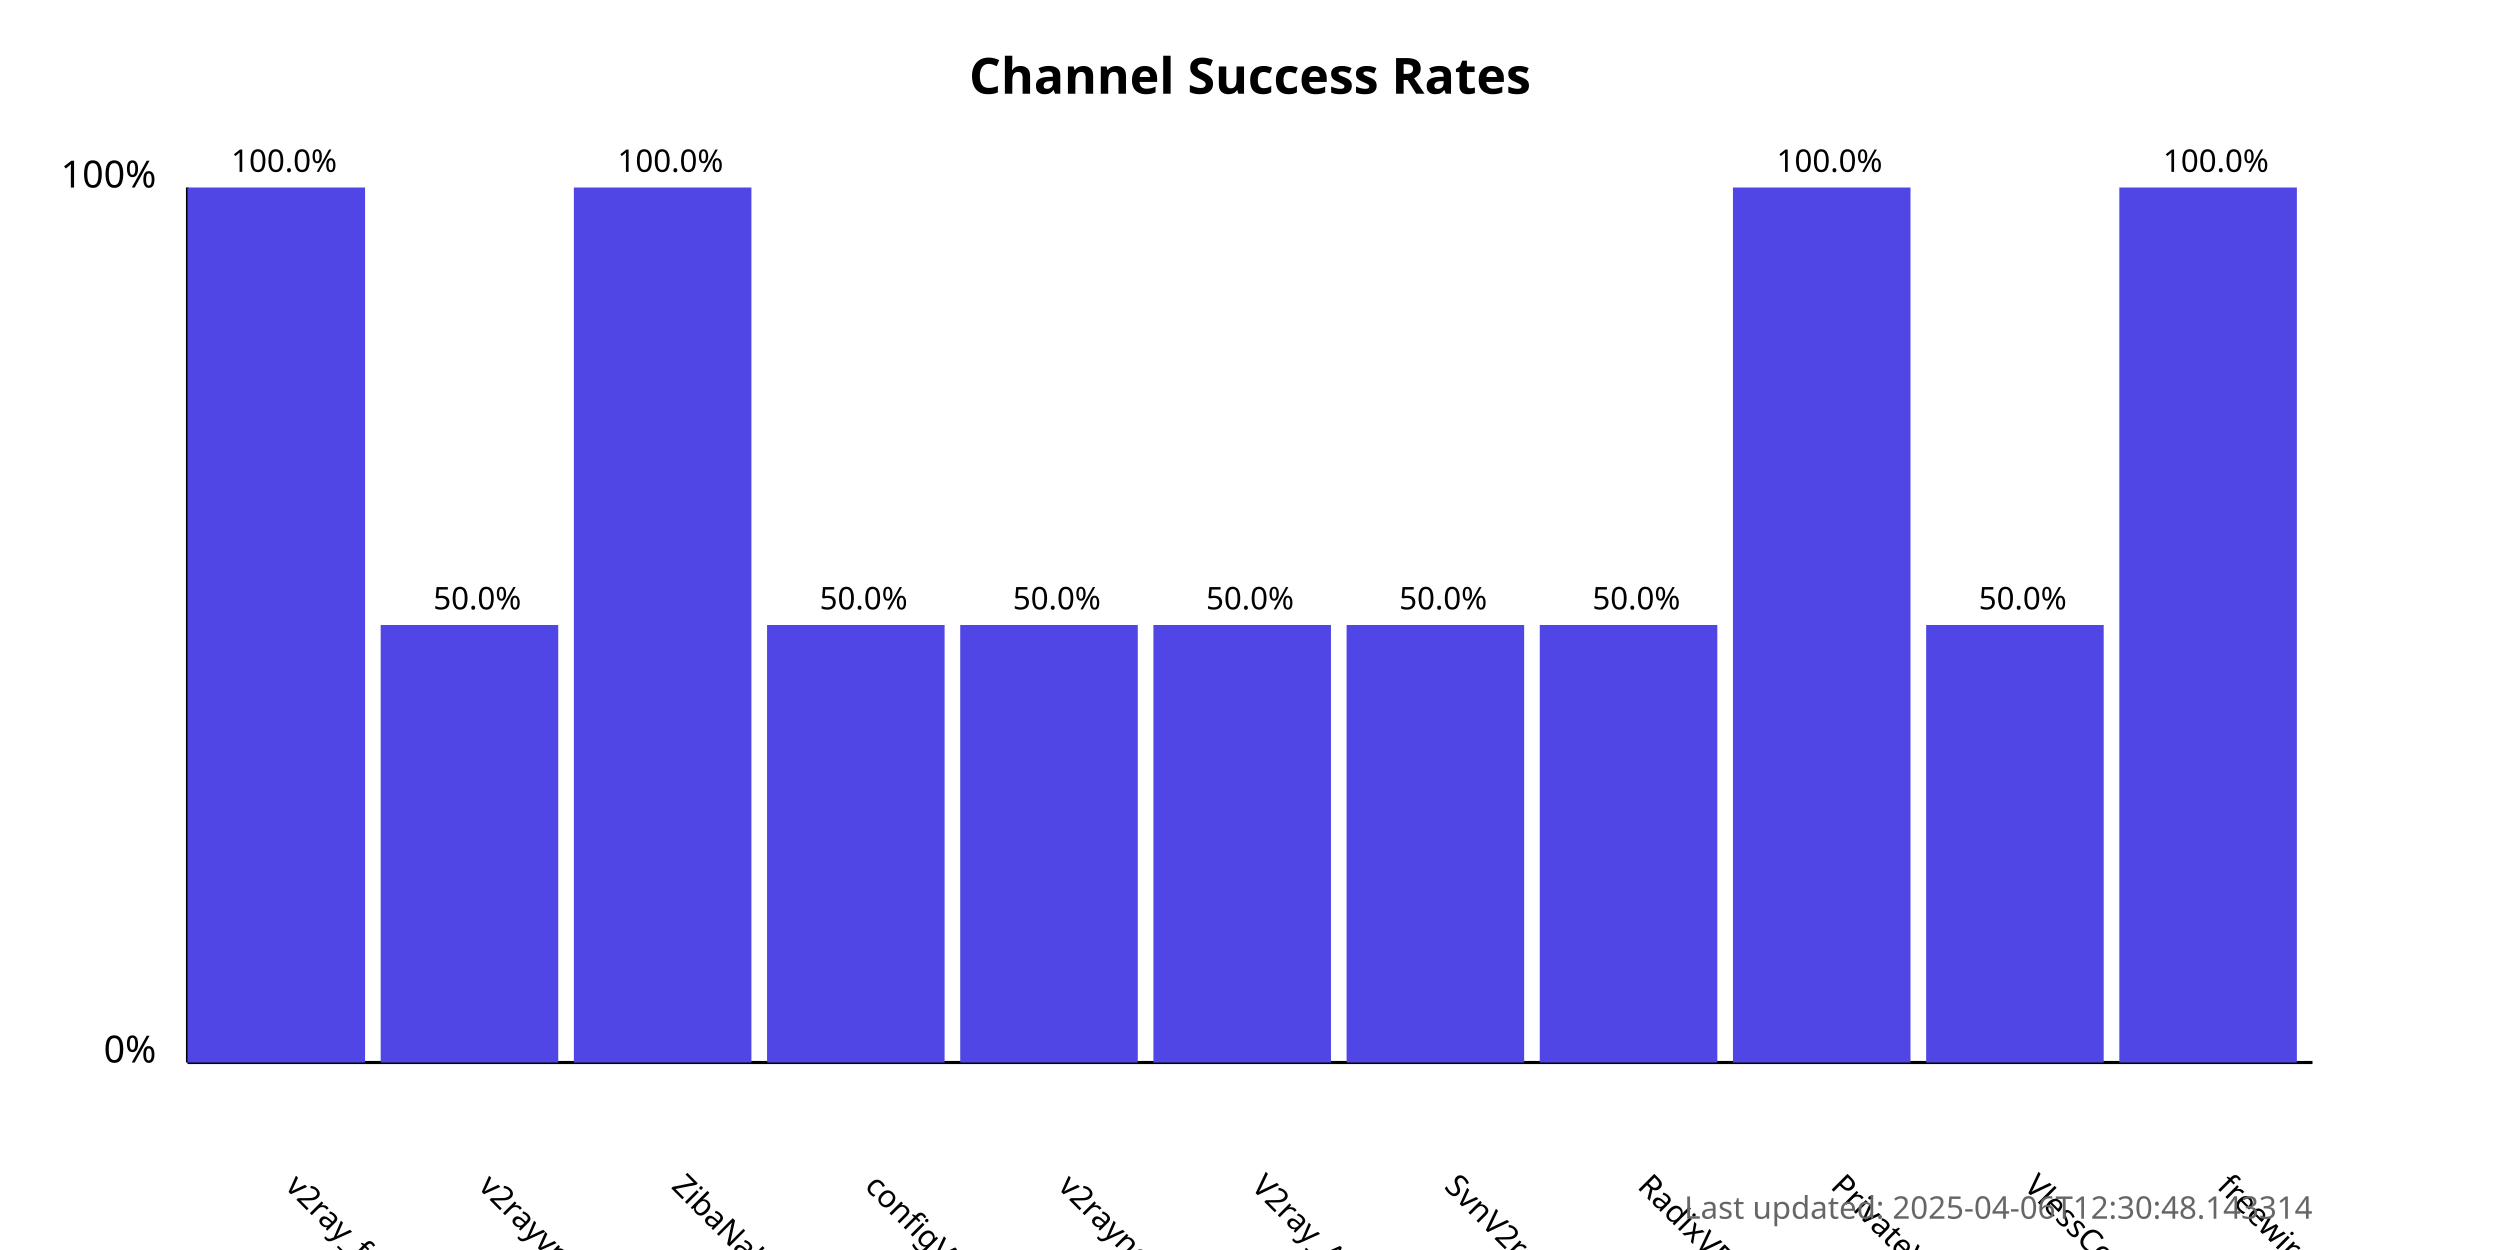
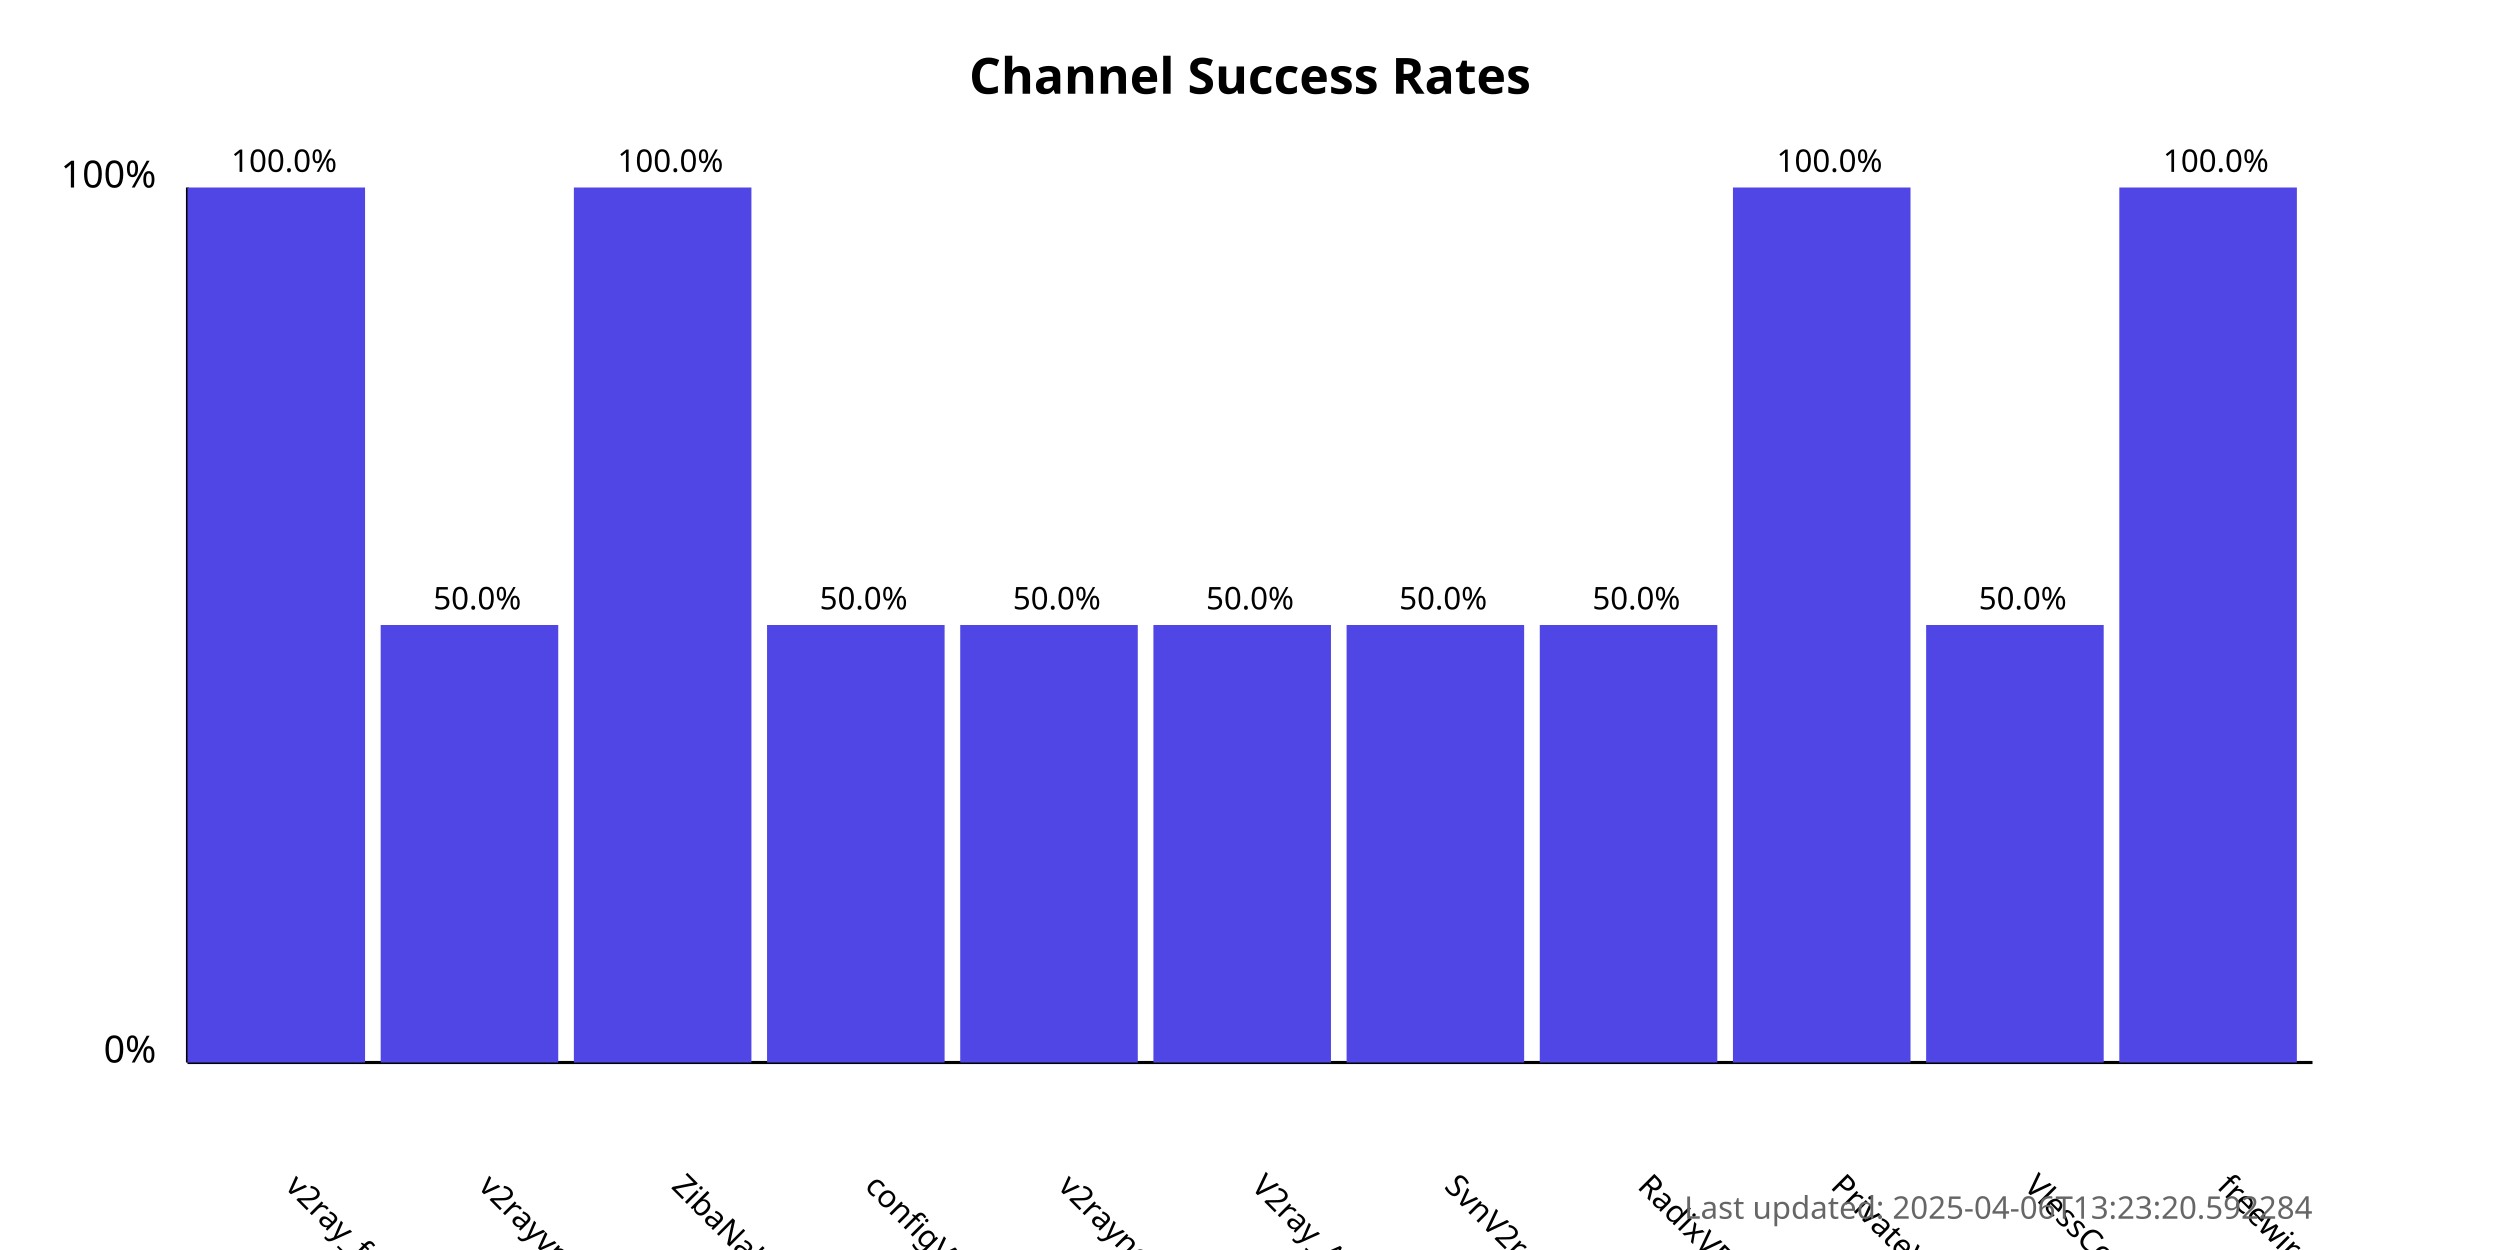
<svg xmlns="http://www.w3.org/2000/svg" width="800" height="400">
  <style>
            .chart-title { font: bold 16px sans-serif; }
            .axis-label { font: 12px sans-serif; }
            .tick-label { font: 10px sans-serif; }
            .bar { fill: #4f46e5; }
            .bar:hover { fill: #6366f1; }
            .timestamp { font: 10px sans-serif; fill: #666; }
        </style>
  <text x="400.0" y="30" text-anchor="middle" class="chart-title">
            Channel Success Rates
        </text>
  <line x1="60" y1="340" x2="60" y2="60" stroke="black" stroke-width="1" />
  <line x1="60" y1="340" x2="740" y2="340" stroke="black" stroke-width="1" />
  <text x="50" y="340" text-anchor="end" class="axis-label">0%</text>
  <text x="50" y="60" text-anchor="end" class="axis-label">100%</text>
  <g>
    <rect x="60" y="60.0" width="56.818" height="280.0" class="bar" />
    <text x="90.909" y="380" transform="rotate(45, 90.90909, 380)" text-anchor="start" class="tick-label">
                v2ray_free_conf
            </text>
    <text x="90.909" y="55.0" text-anchor="middle" class="tick-label">
                100.0%
            </text>
  </g>
  <g>
    <rect x="121.818" y="200.0" width="56.818" height="140.0" class="bar" />
    <text x="152.727" y="380" transform="rotate(45, 152.7273, 380)" text-anchor="start" class="tick-label">
                v2rayvpno
            </text>
    <text x="152.727" y="195.0" text-anchor="middle" class="tick-label">
                50.0%
            </text>
  </g>
  <g>
    <rect x="183.636" y="60.0" width="56.818" height="280.0" class="bar" />
    <text x="214.545" y="380" transform="rotate(45, 214.5455, 380)" text-anchor="start" class="tick-label">
                ZibaNabz
            </text>
    <text x="214.545" y="55.0" text-anchor="middle" class="tick-label">
                100.0%
            </text>
  </g>
  <g>
    <rect x="245.455" y="200.0" width="56.818" height="140.0" class="bar" />
    <text x="276.364" y="380" transform="rotate(45, 276.3636, 380)" text-anchor="start" class="tick-label">
                configV2rayForFree
            </text>
    <text x="276.364" y="195.0" text-anchor="middle" class="tick-label">
                50.0%
            </text>
  </g>
  <g>
    <rect x="307.273" y="200.0" width="56.818" height="140.0" class="bar" />
    <text x="338.182" y="380" transform="rotate(45, 338.1818, 380)" text-anchor="start" class="tick-label">
                v2rayngvpn
            </text>
    <text x="338.182" y="195.0" text-anchor="middle" class="tick-label">
                50.0%
            </text>
  </g>
  <g>
    <rect x="369.091" y="200.0" width="56.818" height="140.0" class="bar" />
    <text x="400.0" y="380" transform="rotate(45, 400.0, 380)" text-anchor="start" class="tick-label">
                V2ray_Alpha
            </text>
    <text x="400.0" y="195.0" text-anchor="middle" class="tick-label">
                50.0%
            </text>
  </g>
  <g>
    <rect x="430.909" y="200.0" width="56.818" height="140.0" class="bar" />
    <text x="461.818" y="380" transform="rotate(45, 461.8182, 380)" text-anchor="start" class="tick-label">
                SvnV2ray
            </text>
    <text x="461.818" y="195.0" text-anchor="middle" class="tick-label">
                50.0%
            </text>
  </g>
  <g>
    <rect x="492.727" y="200.0" width="56.818" height="140.0" class="bar" />
    <text x="523.636" y="380" transform="rotate(45, 523.6364, 380)" text-anchor="start" class="tick-label">
                RadixVPN
            </text>
    <text x="523.636" y="195.0" text-anchor="middle" class="tick-label">
                50.0%
            </text>
  </g>
  <g>
    <rect x="554.545" y="60.0" width="56.818" height="280.0" class="bar" />
    <text x="585.455" y="380" transform="rotate(45, 585.4545, 380)" text-anchor="start" class="tick-label">
                PrivateVPNs
            </text>
    <text x="585.455" y="55.0" text-anchor="middle" class="tick-label">
                100.0%
            </text>
  </g>
  <g>
    <rect x="616.364" y="200.0" width="56.818" height="140.0" class="bar" />
    <text x="647.273" y="380" transform="rotate(45, 647.2727, 380)" text-anchor="start" class="tick-label">
                VlessConfig
            </text>
    <text x="647.273" y="195.0" text-anchor="middle" class="tick-label">
                50.0%
            </text>
  </g>
  <g>
    <rect x="678.182" y="60.0" width="56.818" height="280.0" class="bar" />
    <text x="709.091" y="380" transform="rotate(45, 709.0909, 380)" text-anchor="start" class="tick-label">
                freewireguard
            </text>
    <text x="709.091" y="55.0" text-anchor="middle" class="tick-label">
                100.0%
            </text>
  </g>
  <text x="740" y="390" text-anchor="end" class="timestamp">
-             Last updated: 2025-04-06T12:30:48.143314
+             Last updated: 2025-04-06T13:23:20.592284
        </text>
</svg>
